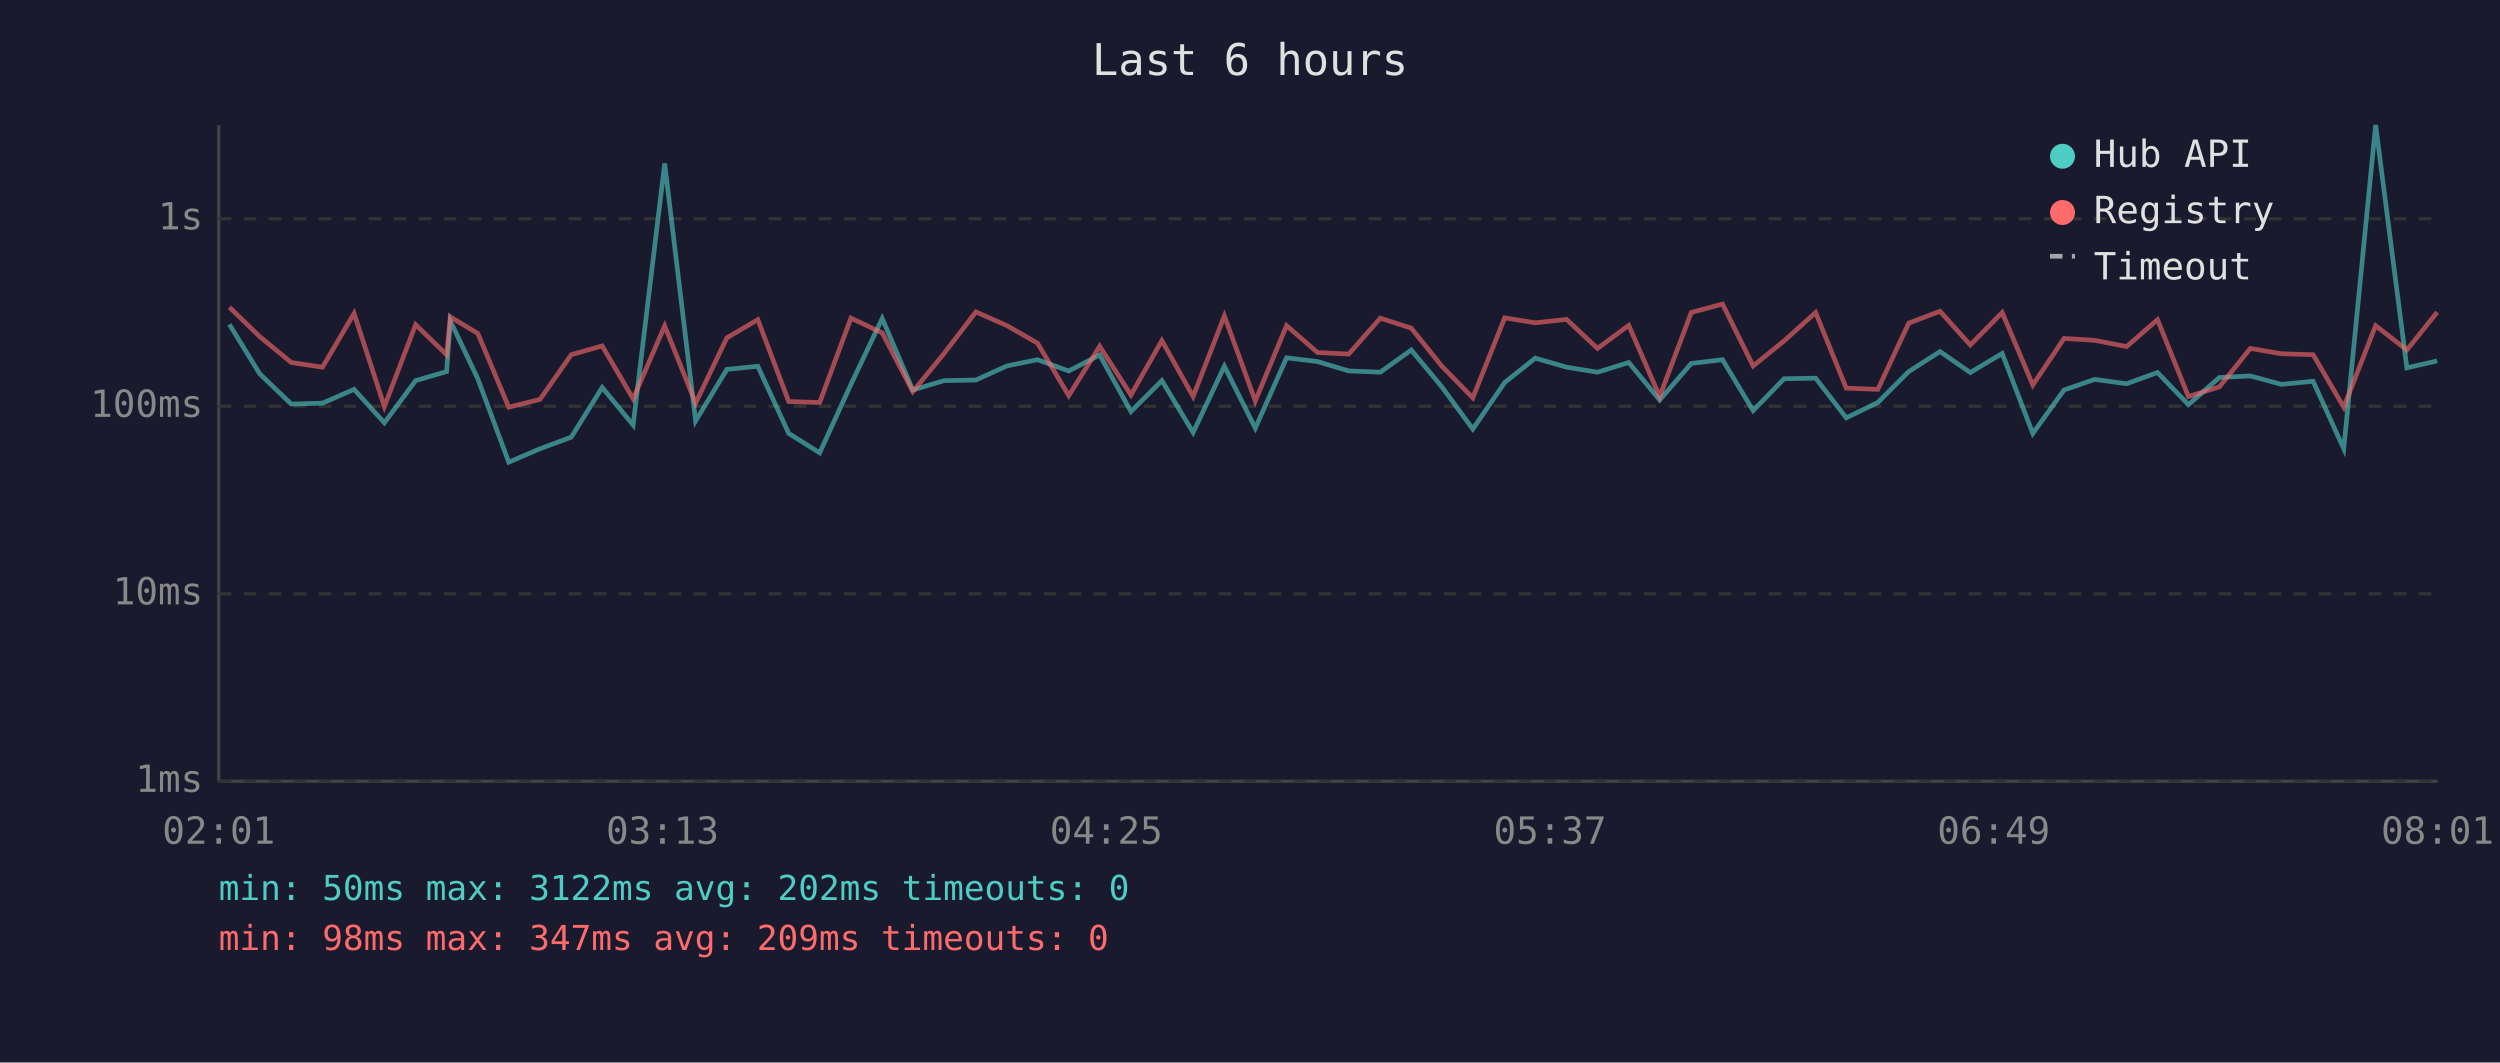
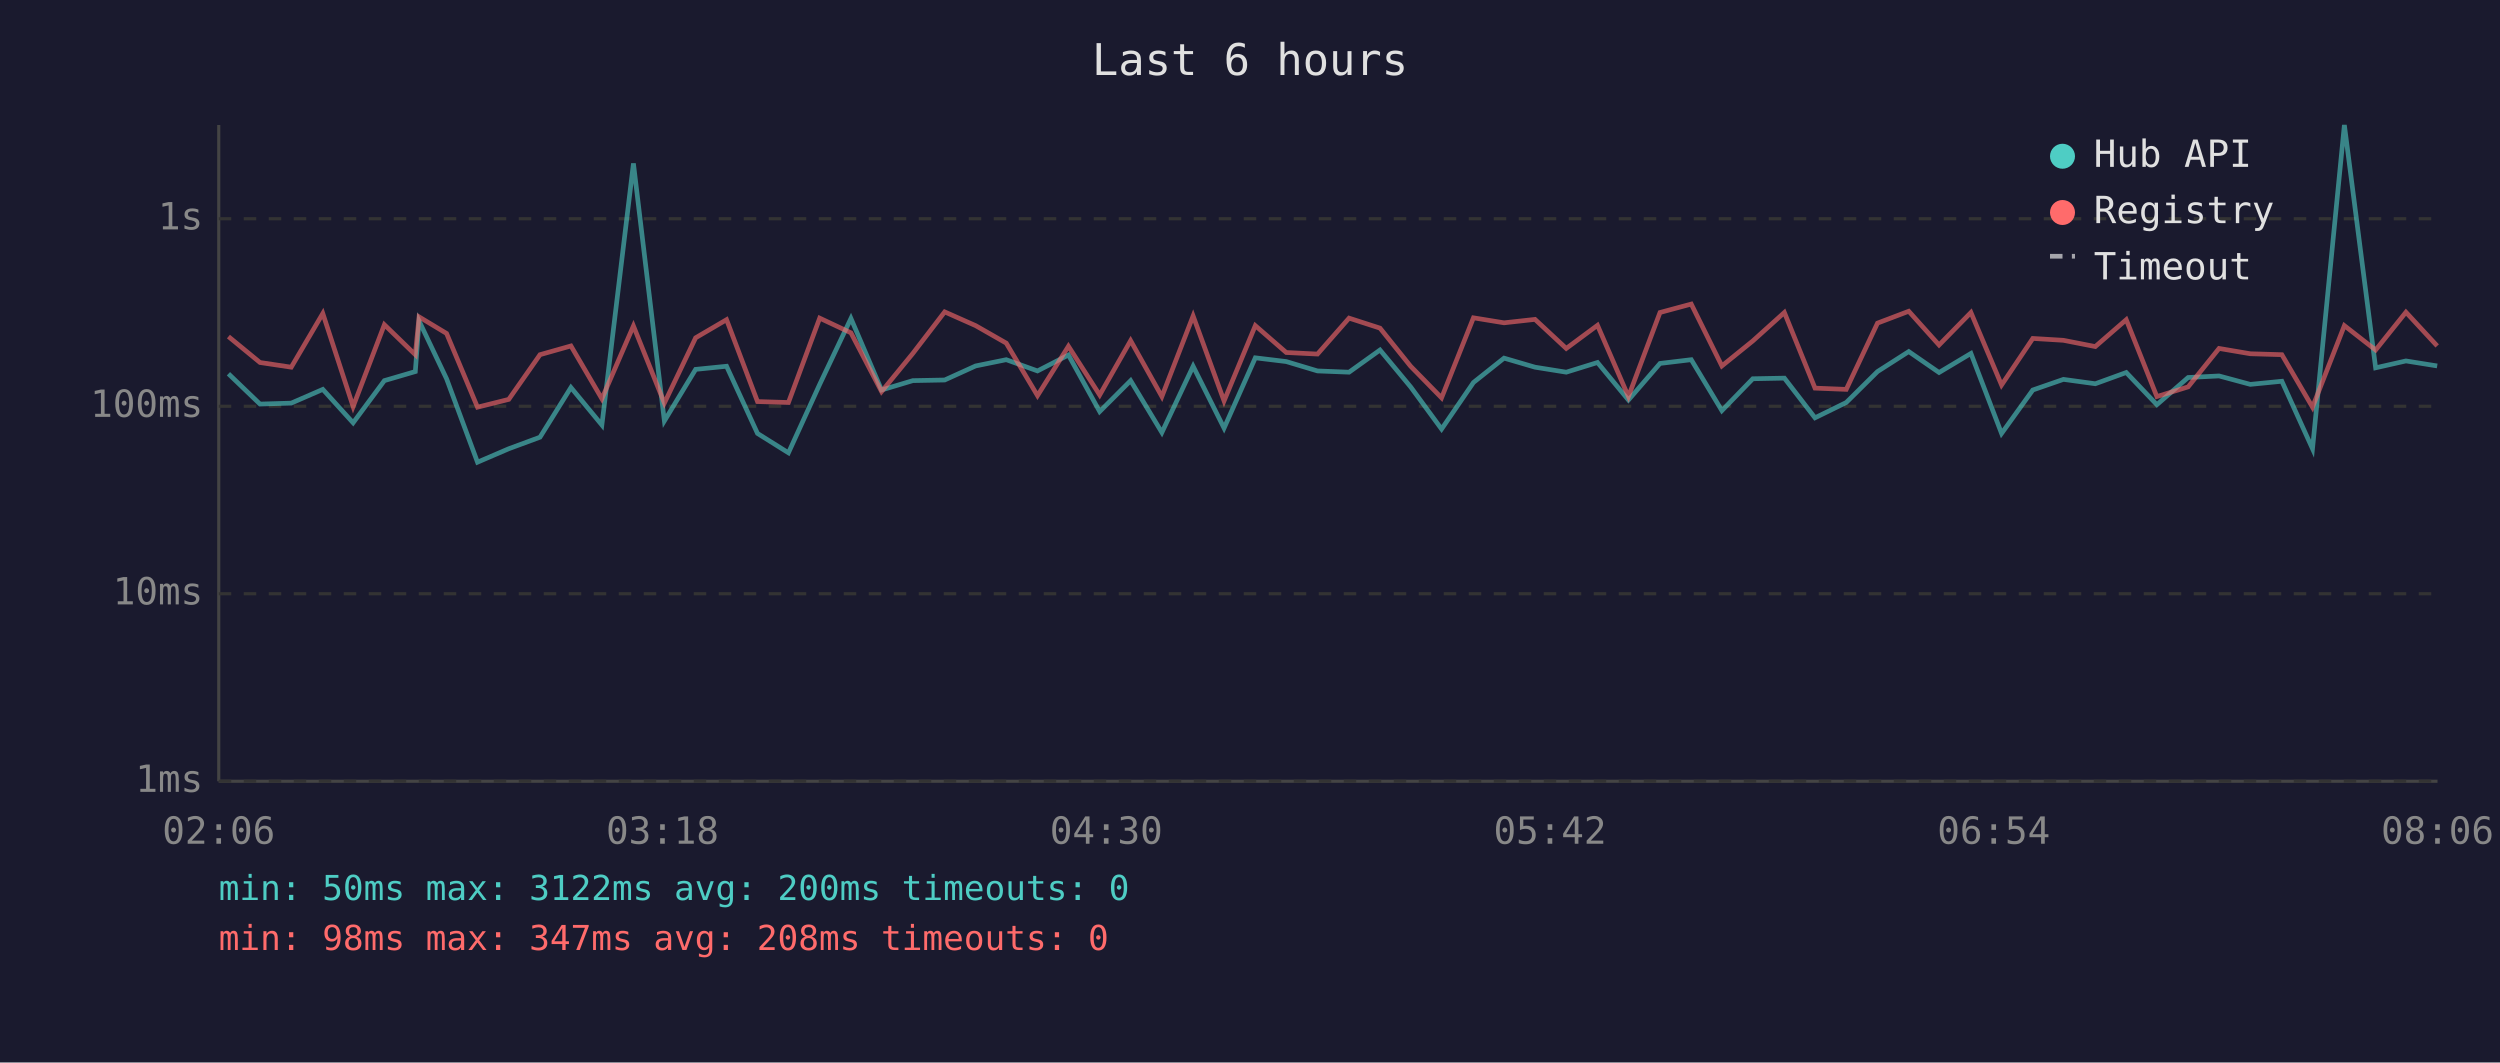
<svg xmlns="http://www.w3.org/2000/svg" viewBox="0 0 800 340" font-family="monospace" font-size="12">
  <rect width="800" height="340" fill="#1a1a2e" />
  <text x="400" y="24" fill="#e0e0e0" font-size="14" text-anchor="middle">Last 6 hours</text>
  <line x1="70" y1="40" x2="70" y2="250" stroke="#444" stroke-width="1" />
  <line x1="70" y1="250" x2="780" y2="250" stroke="#444" stroke-width="1" />
  <line x1="70" y1="250" x2="780" y2="250" stroke="#333" stroke-width="1" stroke-dasharray="4" />
  <text x="65" y="250" fill="#888" text-anchor="end" dominant-baseline="middle">1ms</text>
  <line x1="70" y1="190" x2="780" y2="190" stroke="#333" stroke-width="1" stroke-dasharray="4" />
  <text x="65" y="190" fill="#888" text-anchor="end" dominant-baseline="middle">10ms</text>
  <line x1="70" y1="130" x2="780" y2="130" stroke="#333" stroke-width="1" stroke-dasharray="4" />
  <text x="65" y="130" fill="#888" text-anchor="end" dominant-baseline="middle">100ms</text>
  <line x1="70" y1="70" x2="780" y2="70" stroke="#333" stroke-width="1" stroke-dasharray="4" />
  <text x="65" y="70" fill="#888" text-anchor="end" dominant-baseline="middle">1s</text>
-   <text x="70" y="270" fill="#888" text-anchor="middle">02:01</text>
-   <text x="212" y="270" fill="#888" text-anchor="middle">03:13</text>
-   <text x="354" y="270" fill="#888" text-anchor="middle">04:25</text>
-   <text x="496" y="270" fill="#888" text-anchor="middle">05:37</text>
-   <text x="638" y="270" fill="#888" text-anchor="middle">06:49</text>
-   <text x="780" y="270" fill="#888" text-anchor="middle">08:01</text>
-   <polyline points="73.4,103.8 83.1,119.6 93.2,129.3 103.2,129.0 113.3,124.6 123.0,135.3 133.0,121.8 142.9,118.9 144.1,102.7 152.9,121.2 162.8,147.9 172.8,143.6 182.8,139.9 192.7,124.0 202.6,136.0 212.7,52.3 222.6,134.7 232.6,118.2 242.5,117.2 252.4,138.7 262.3,144.9 272.3,123.0 282.3,101.9 292.1,124.8 302.1,121.8 312.3,121.6 322.2,117.1 332.0,115.1 342.0,118.7 351.9,113.6 361.9,131.7 371.8,121.8 381.8,138.4 391.8,117.2 401.7,137.0 411.7,114.5 421.6,115.7 431.6,118.7 441.7,119.1 451.6,112.0 461.4,123.8 471.3,137.3 481.5,122.4 491.3,114.6 501.3,117.5 511.2,119.1 521.2,116.0 531.1,128.0 541.2,116.3 551.2,115.1 561.0,131.4 570.9,121.2 581.0,121.0 590.8,133.7 600.9,128.8 610.8,118.9 620.8,112.5 630.5,119.2 640.7,113.1 650.5,138.7 660.5,124.8 670.3,121.4 680.5,122.8 690.4,119.2 700.3,129.5 710.2,120.8 720.1,120.3 730.1,123.0 740.2,122.0 750.0,143.6 760.2,40.0 770.2,117.7 779.9,115.5" fill="none" stroke="#4ecdc4" stroke-width="1.5" opacity="0.6" />
-   <polyline points="73.4,98.3 83.1,107.7 93.2,116.0 103.2,117.5 113.3,100.3 123.0,130.1 133.0,103.9 142.9,113.5 144.1,101.4 152.9,106.7 162.8,130.3 172.8,127.8 182.8,113.5 192.7,110.7 202.6,127.6 212.7,104.3 222.6,129.0 232.6,108.1 242.5,102.3 252.4,128.5 262.3,128.8 272.3,101.8 282.3,106.5 292.1,125.3 302.1,113.1 312.3,99.8 322.2,104.2 332.0,109.8 342.0,126.6 351.9,110.8 361.9,126.4 371.8,109.0 381.8,126.9 391.8,101.1 401.7,128.3 411.7,104.2 421.6,112.8 431.6,113.3 441.7,101.8 451.6,105.0 461.4,117.2 471.3,127.3 481.5,101.7 491.3,103.3 501.3,102.2 511.2,111.5 521.2,104.1 531.1,126.9 541.2,100.0 551.2,97.3 561.0,117.1 570.9,109.1 581.0,100.0 590.8,124.2 600.9,124.6 610.8,103.4 620.8,99.6 630.5,110.4 640.7,100.0 650.5,123.2 660.5,108.3 670.3,108.9 680.5,110.9 690.4,102.3 700.3,126.9 710.2,123.8 720.1,111.5 730.1,113.2 740.2,113.5 750.0,130.3 760.2,104.2 770.2,112.0 779.9,99.9" fill="none" stroke="#ff6b6b" stroke-width="1.5" opacity="0.6" />
+   <text x="70" y="270" fill="#888" text-anchor="middle">02:06</text>
+   <text x="212" y="270" fill="#888" text-anchor="middle">03:18</text>
+   <text x="354" y="270" fill="#888" text-anchor="middle">04:30</text>
+   <text x="496" y="270" fill="#888" text-anchor="middle">05:42</text>
+   <text x="638" y="270" fill="#888" text-anchor="middle">06:54</text>
+   <text x="780" y="270" fill="#888" text-anchor="middle">08:06</text>
+   <polyline points="73.1,119.6 83.2,129.3 93.2,129.0 103.3,124.6 113.0,135.3 123.0,121.8 132.9,118.9 134.1,102.7 142.9,121.2 152.8,147.9 162.8,143.6 172.8,139.9 182.7,124.0 192.6,136.0 202.7,52.3 212.6,134.7 222.6,118.2 232.5,117.2 242.4,138.7 252.3,144.9 262.3,123.0 272.3,101.9 282.1,124.8 292.1,121.8 302.3,121.6 312.2,117.1 322.0,115.1 332.0,118.7 341.9,113.6 351.9,131.7 361.8,121.8 371.8,138.4 381.8,117.2 391.7,137.0 401.7,114.5 411.6,115.7 421.6,118.7 431.7,119.1 441.6,112.0 451.4,123.8 461.3,137.3 471.5,122.4 481.3,114.6 491.2,117.5 501.2,119.1 511.2,116.0 521.1,128.0 531.2,116.3 541.2,115.1 551.0,131.4 560.9,121.2 571.0,121.0 580.8,133.7 590.8,128.8 600.8,118.9 610.8,112.5 620.5,119.2 630.7,113.1 640.5,138.7 650.5,124.8 660.3,121.4 670.5,122.8 680.4,119.2 690.2,129.5 700.2,120.8 710.1,120.3 720.1,123.0 730.2,122.0 740.0,143.6 750.2,40.0 760.2,117.7 769.9,115.5 779.9,117.1" fill="none" stroke="#4ecdc4" stroke-width="1.5" opacity="0.6" />
+   <polyline points="73.1,107.7 83.2,116.0 93.2,117.5 103.3,100.3 113.0,130.1 123.0,103.9 132.9,113.5 134.1,101.4 142.9,106.7 152.8,130.3 162.8,127.8 172.8,113.5 182.7,110.7 192.6,127.6 202.7,104.3 212.6,129.0 222.6,108.1 232.5,102.3 242.4,128.5 252.3,128.8 262.3,101.8 272.3,106.5 282.1,125.3 292.1,113.1 302.3,99.8 312.2,104.2 322.0,109.8 332.0,126.6 341.9,110.8 351.9,126.4 361.8,109.0 371.8,126.9 381.8,101.1 391.7,128.3 401.7,104.2 411.6,112.8 421.6,113.3 431.7,101.8 441.6,105.0 451.4,117.2 461.3,127.3 471.5,101.7 481.3,103.3 491.2,102.2 501.2,111.5 511.2,104.1 521.1,126.9 531.2,100.0 541.2,97.3 551.0,117.1 560.9,109.1 571.0,100.0 580.8,124.2 590.8,124.6 600.8,103.4 610.8,99.6 620.5,110.4 630.7,100.0 640.5,123.2 650.5,108.3 660.3,108.9 670.5,110.9 680.4,102.3 690.2,126.9 700.2,123.8 710.1,111.5 720.1,113.2 730.2,113.5 740.0,130.3 750.2,104.2 760.2,112.0 769.9,99.9 779.9,110.7" fill="none" stroke="#ff6b6b" stroke-width="1.5" opacity="0.6" />
  <circle cx="660" cy="50" r="4" fill="#4ecdc4" />
  <text x="670" y="50" fill="#e0e0e0" dominant-baseline="middle">Hub API</text>
  <circle cx="660" cy="68" r="4" fill="#ff6b6b" />
  <text x="670" y="68" fill="#e0e0e0" dominant-baseline="middle">Registry</text>
  <line x1="656" y1="82" x2="664" y2="82" stroke="#e0e0e0" stroke-width="1.5" stroke-dasharray="4,3" opacity="0.7" />
  <text x="670" y="86" fill="#e0e0e0" dominant-baseline="middle">Timeout</text>
-   <text x="70" y="288" fill="#4ecdc4" font-size="11">min: 50ms  max: 3122ms  avg: 202ms  timeouts: 0</text>
-   <text x="70" y="304" fill="#ff6b6b" font-size="11">min: 98ms  max: 347ms  avg: 209ms  timeouts: 0</text>
+   <text x="70" y="288" fill="#4ecdc4" font-size="11">min: 50ms  max: 3122ms  avg: 200ms  timeouts: 0</text>
+   <text x="70" y="304" fill="#ff6b6b" font-size="11">min: 98ms  max: 347ms  avg: 208ms  timeouts: 0</text>
</svg>
